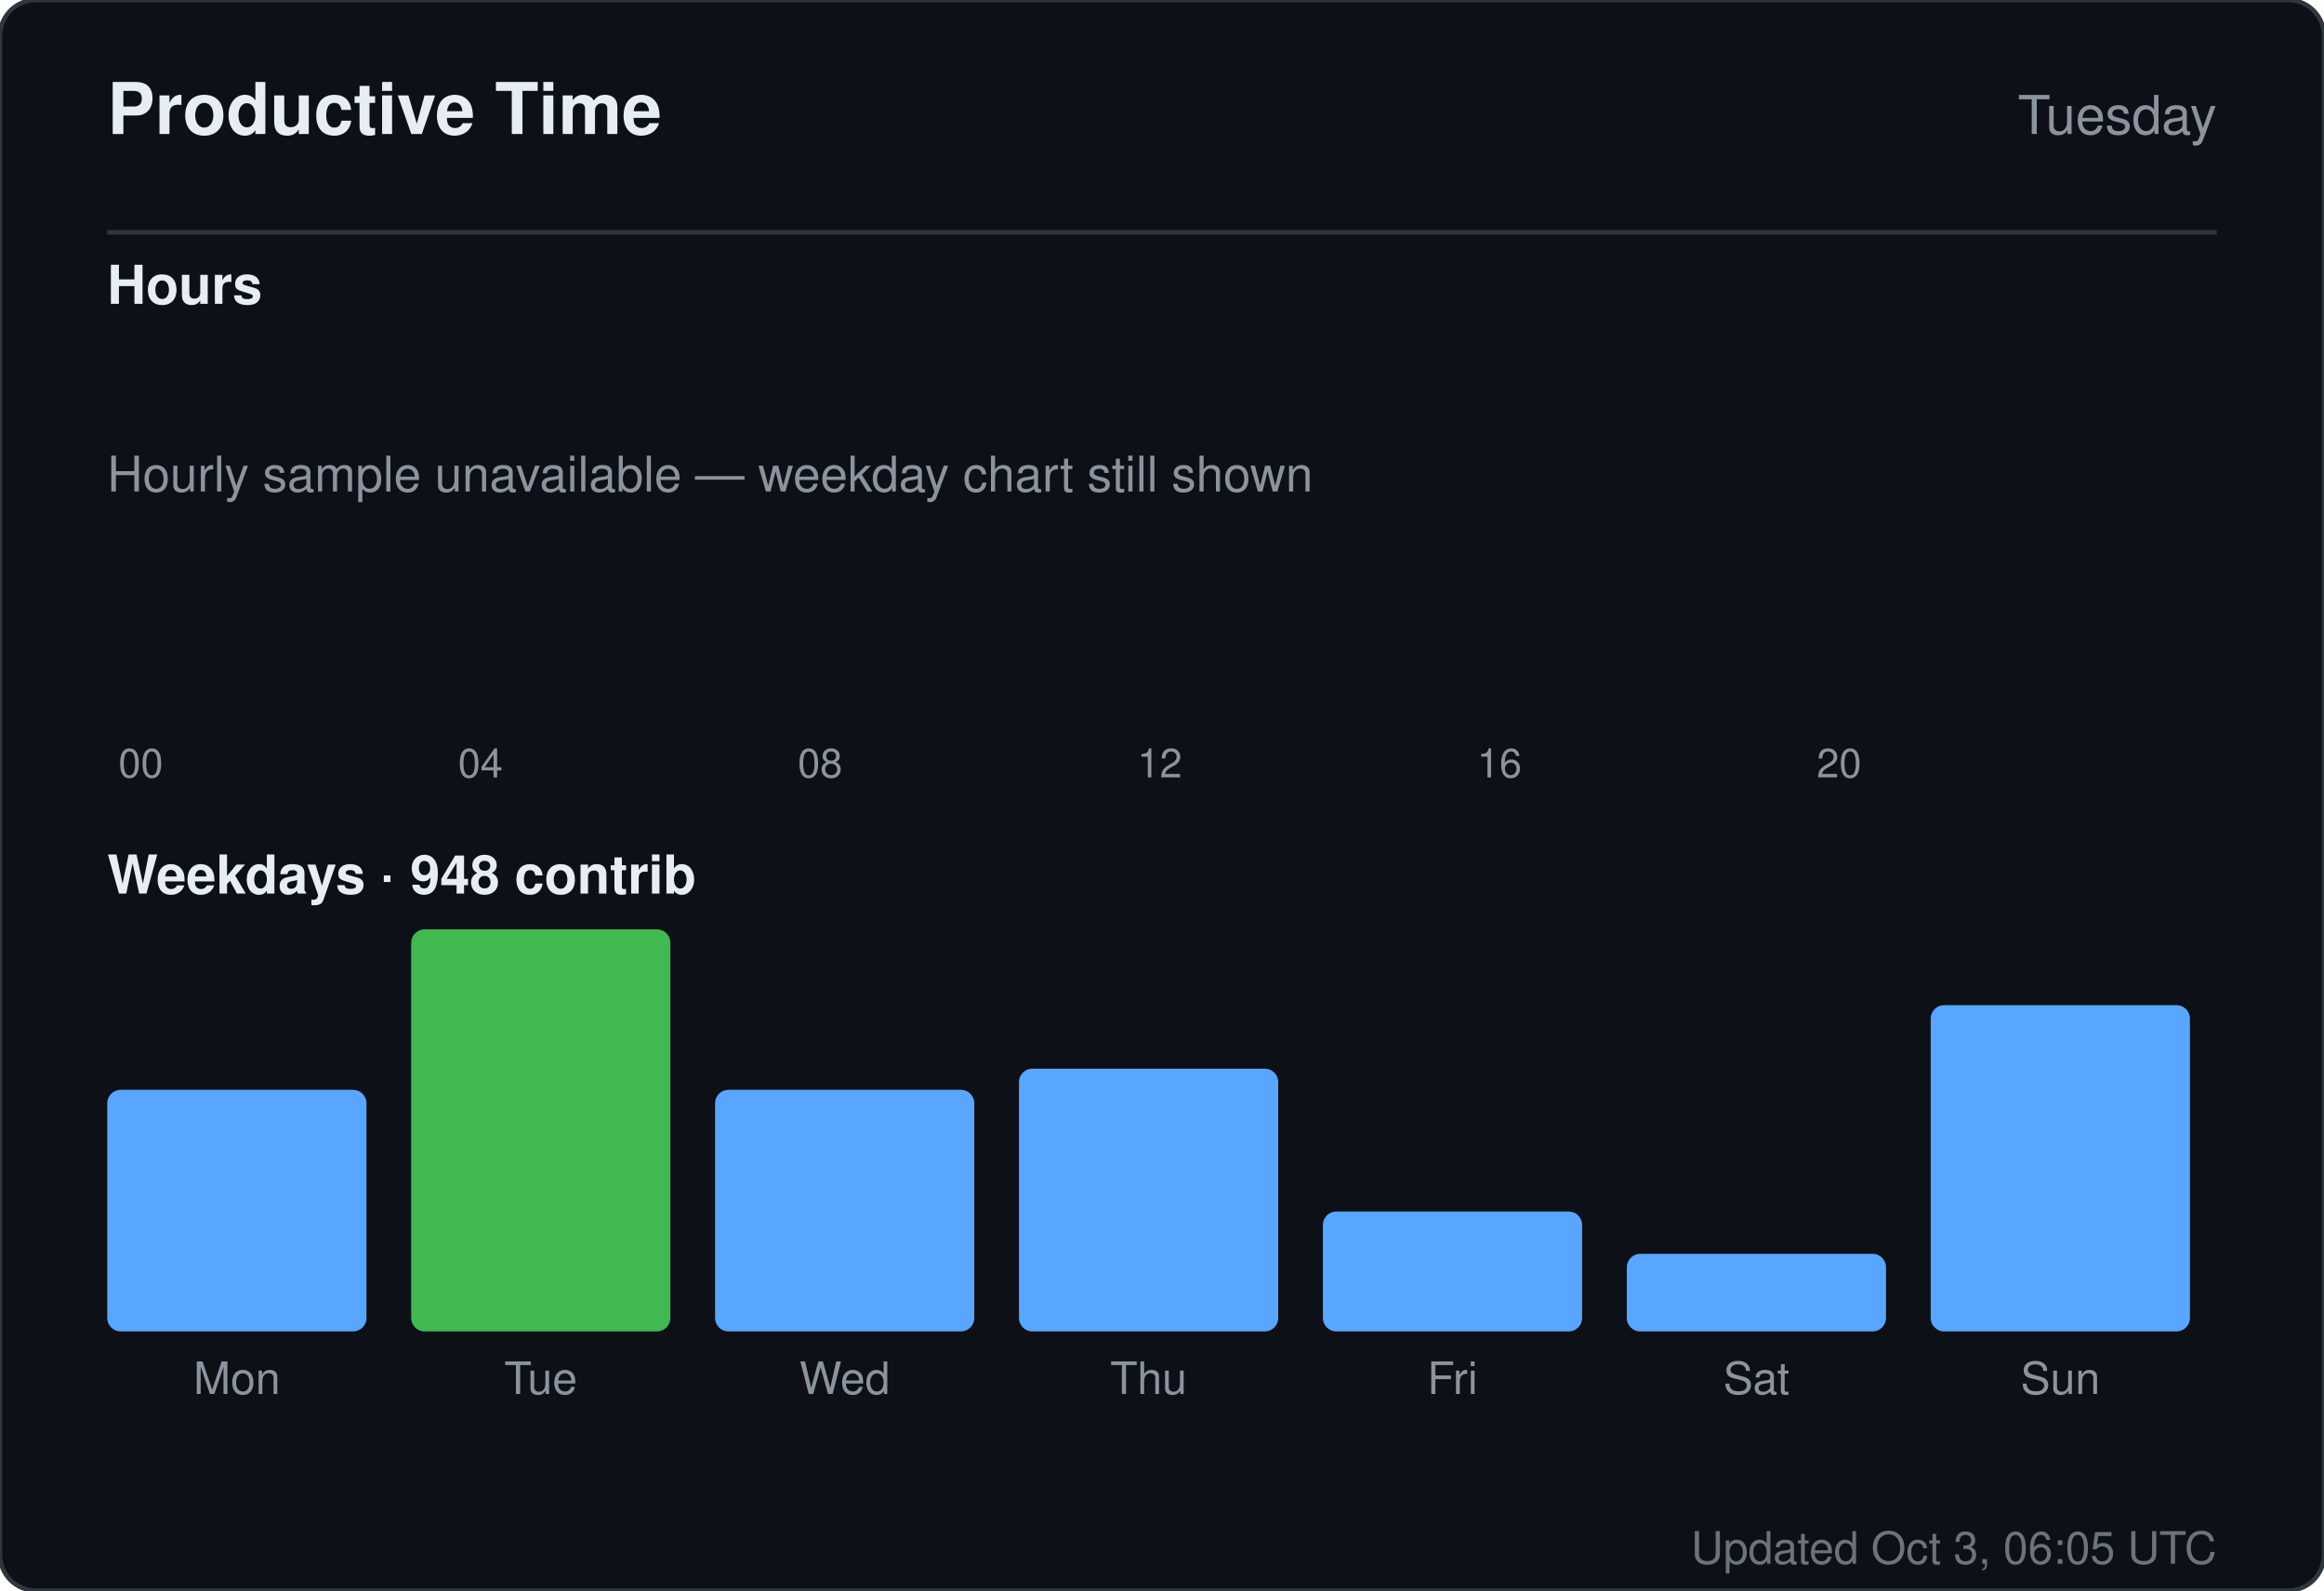
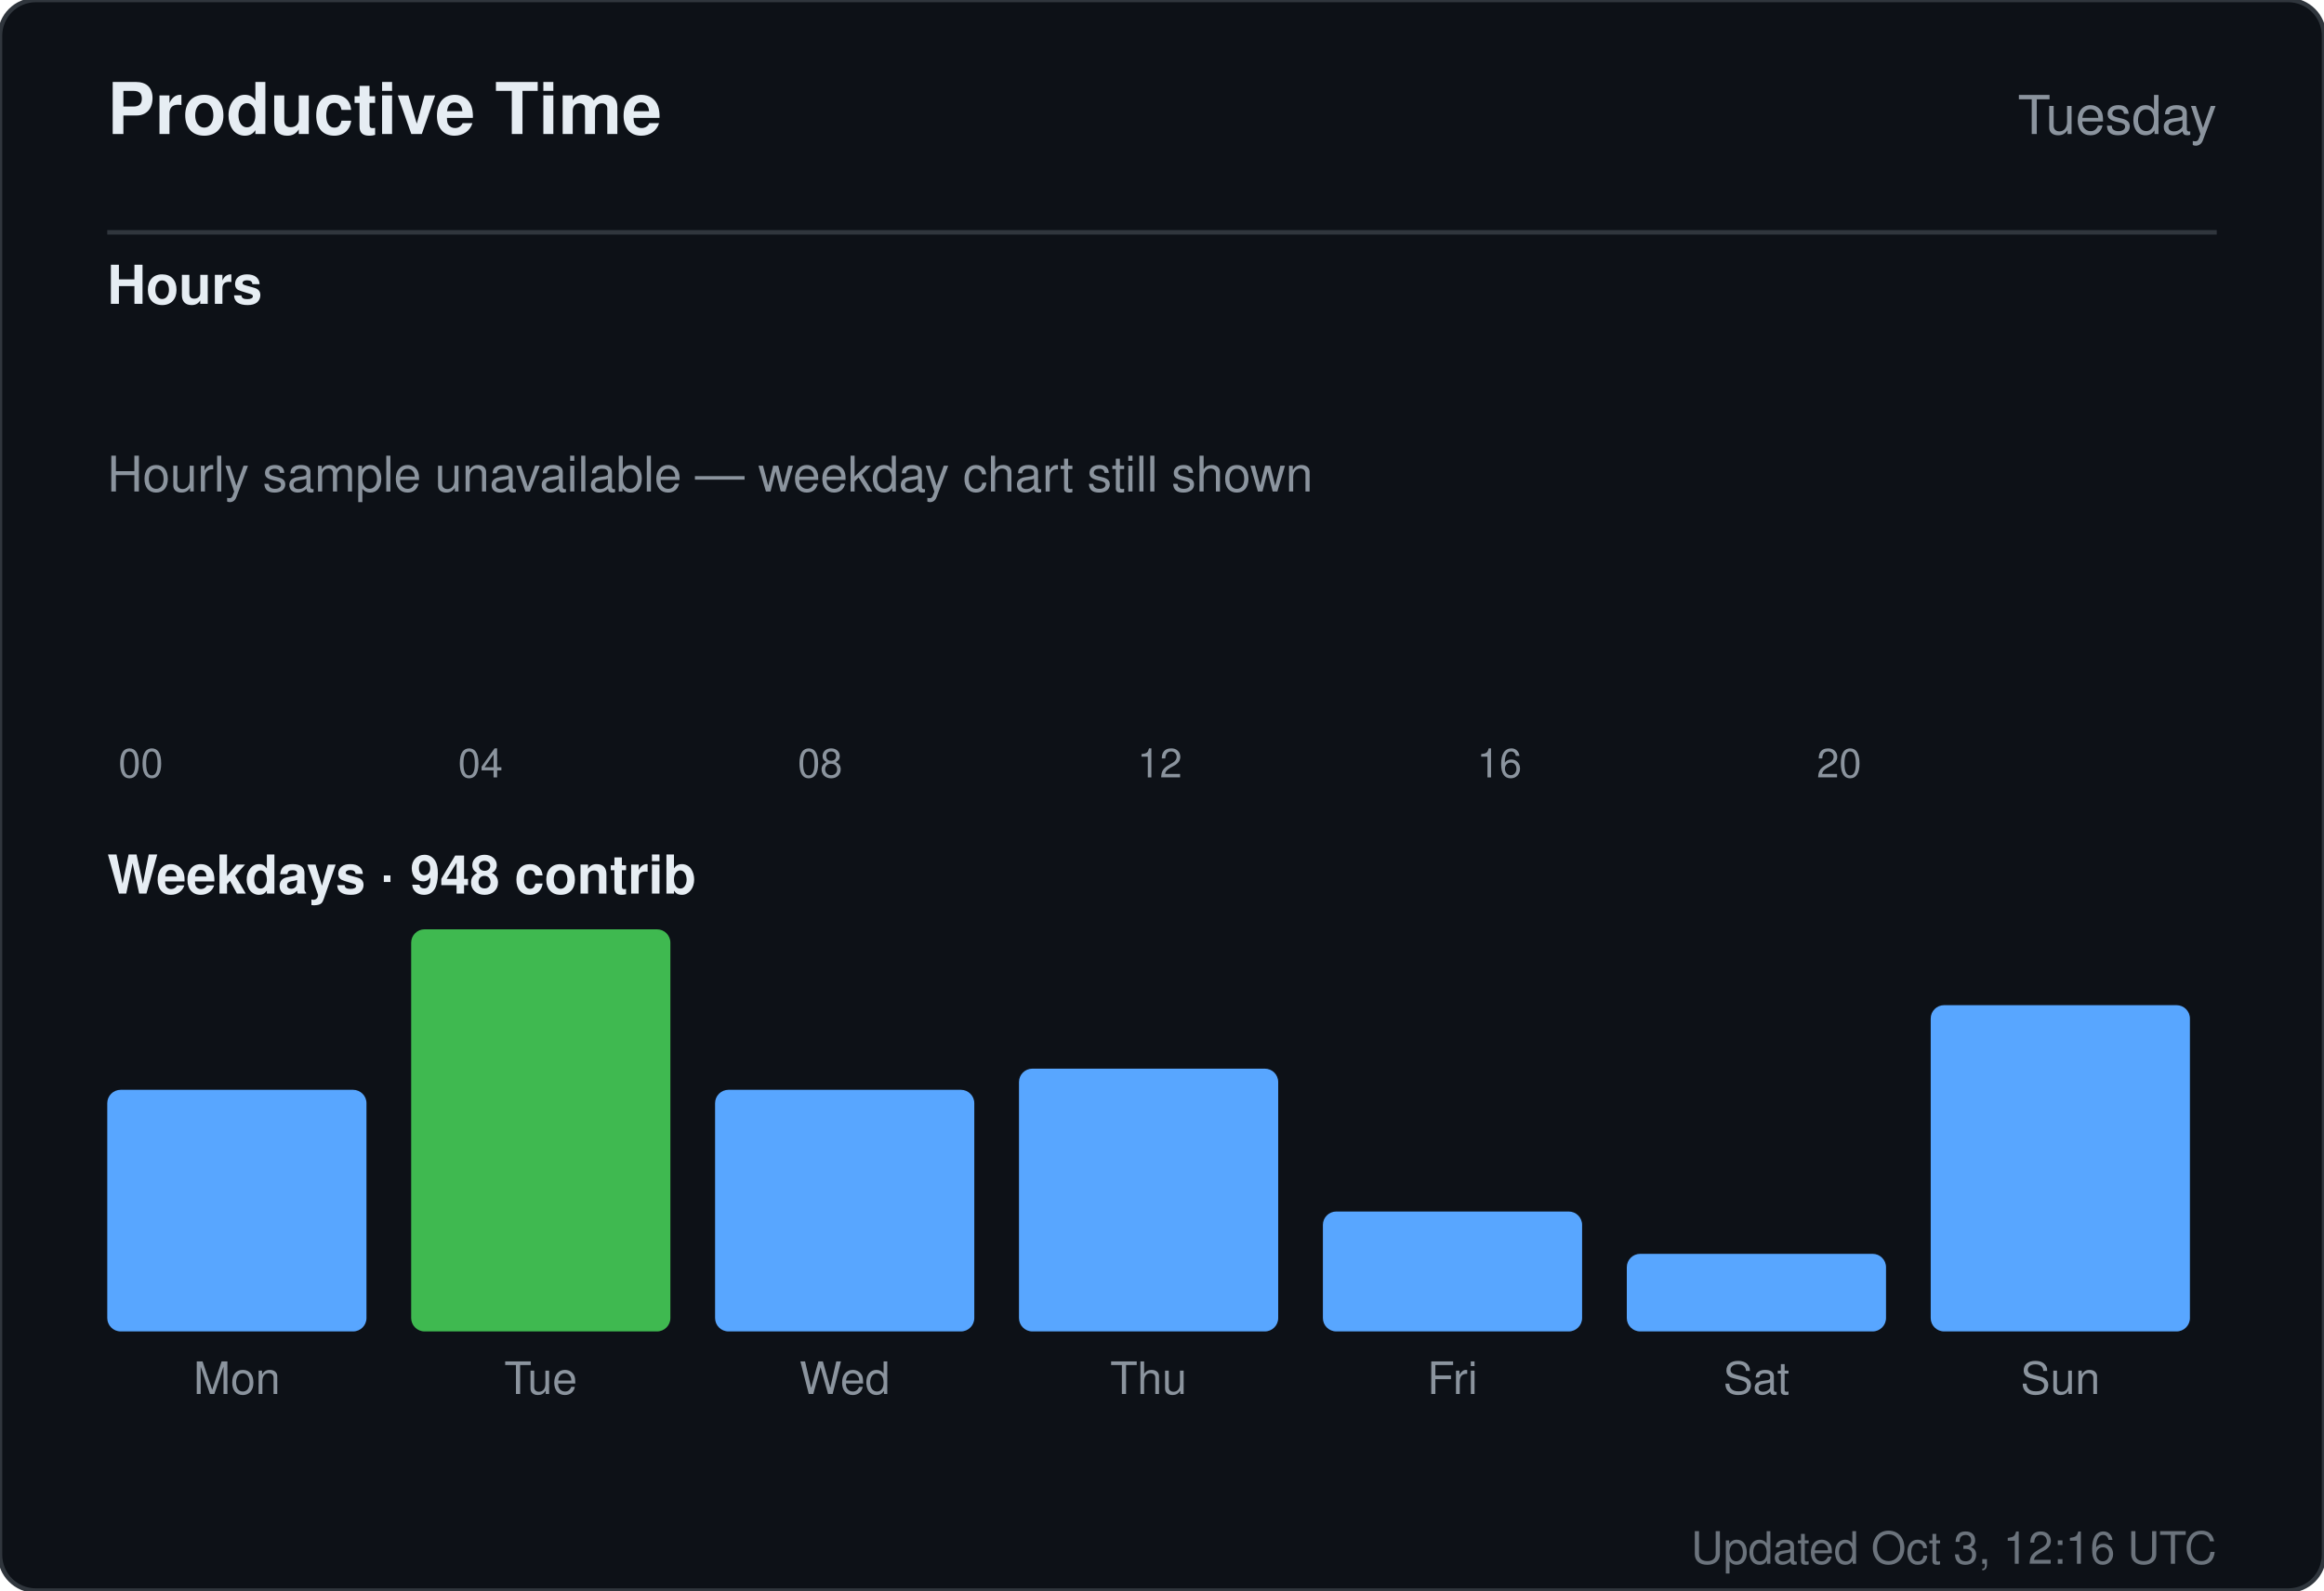
<svg xmlns="http://www.w3.org/2000/svg" width="520" height="356" viewBox="0 0 520 356" role="img" aria-label="Productive time for sandiirawan12">
  <rect width="520" height="356" rx="8" fill="#0d1117" stroke="#30363d" />
  <g font-family="-apple-system, BlinkMacSystemFont, Segoe UI, Helvetica, Arial, sans-serif">
    <text x="24" y="30" fill="#e6edf3" font-size="16" font-weight="700">Productive Time</text>
    <text x="496" y="30" fill="#8b949e" font-size="12" text-anchor="end">Tuesday</text>
    <line x1="24" y1="52" x2="496" y2="52" stroke="#30363d" />
    <text x="24" y="68" fill="#e6edf3" font-size="12" font-weight="600">Hours</text>
    <rect x="24" y="160" width="15" height="0" rx="2" fill="#58a6ff" />
    <text x="31.5" y="174" fill="#8b949e" font-size="9" text-anchor="middle">00</text>
    <rect x="43" y="160" width="15" height="0" rx="2" fill="#58a6ff" />
    <rect x="62" y="160" width="15" height="0" rx="2" fill="#58a6ff" />
    <rect x="81" y="160" width="15" height="0" rx="2" fill="#58a6ff" />
    <rect x="100" y="160" width="15" height="0" rx="2" fill="#58a6ff" />
    <text x="107.5" y="174" fill="#8b949e" font-size="9" text-anchor="middle">04</text>
    <rect x="119" y="160" width="15" height="0" rx="2" fill="#58a6ff" />
    <rect x="138" y="160" width="15" height="0" rx="2" fill="#58a6ff" />
    <rect x="157" y="160" width="15" height="0" rx="2" fill="#58a6ff" />
    <rect x="176" y="160" width="15" height="0" rx="2" fill="#58a6ff" />
    <text x="183.5" y="174" fill="#8b949e" font-size="9" text-anchor="middle">08</text>
    <rect x="195" y="160" width="15" height="0" rx="2" fill="#58a6ff" />
    <rect x="214" y="160" width="15" height="0" rx="2" fill="#58a6ff" />
    <rect x="233" y="160" width="15" height="0" rx="2" fill="#58a6ff" />
    <rect x="252" y="160" width="15" height="0" rx="2" fill="#58a6ff" />
    <text x="259.5" y="174" fill="#8b949e" font-size="9" text-anchor="middle">12</text>
    <rect x="271" y="160" width="15" height="0" rx="2" fill="#58a6ff" />
    <rect x="290" y="160" width="15" height="0" rx="2" fill="#58a6ff" />
    <rect x="309" y="160" width="15" height="0" rx="2" fill="#58a6ff" />
    <rect x="328" y="160" width="15" height="0" rx="2" fill="#58a6ff" />
    <text x="335.5" y="174" fill="#8b949e" font-size="9" text-anchor="middle">16</text>
    <rect x="347" y="160" width="15" height="0" rx="2" fill="#58a6ff" />
    <rect x="366" y="160" width="15" height="0" rx="2" fill="#58a6ff" />
    <rect x="385" y="160" width="15" height="0" rx="2" fill="#58a6ff" />
    <rect x="404" y="160" width="15" height="0" rx="2" fill="#58a6ff" />
    <text x="411.5" y="174" fill="#8b949e" font-size="9" text-anchor="middle">20</text>
    <rect x="423" y="160" width="15" height="0" rx="2" fill="#58a6ff" />
    <rect x="442" y="160" width="15" height="0" rx="2" fill="#58a6ff" />
    <rect x="461" y="160" width="15" height="0" rx="2" fill="#58a6ff" />
    <text x="24" y="110" fill="#8b949e" font-size="11">Hourly sample unavailable — weekday chart still shown</text>
    <text x="24" y="200" fill="#e6edf3" font-size="12" font-weight="600">Weekdays · 948 contrib</text>
    <rect x="24" y="243.921" width="58" height="54.079" rx="3" fill="#58a6ff" />
    <text x="53" y="312" fill="#8b949e" font-size="10" text-anchor="middle">Mon</text>
    <rect x="92" y="208" width="58" height="90" rx="3" fill="#3fb950" />
    <text x="121" y="312" fill="#8b949e" font-size="10" text-anchor="middle">Tue</text>
    <rect x="160" y="243.921" width="58" height="54.079" rx="3" fill="#58a6ff" />
    <text x="189" y="312" fill="#8b949e" font-size="10" text-anchor="middle">Wed</text>
    <rect x="228" y="239.184" width="58" height="58.816" rx="3" fill="#58a6ff" />
    <text x="257" y="312" fill="#8b949e" font-size="10" text-anchor="middle">Thu</text>
    <rect x="296" y="271.158" width="58" height="26.842" rx="3" fill="#58a6ff" />
    <text x="325" y="312" fill="#8b949e" font-size="10" text-anchor="middle">Fri</text>
    <rect x="364" y="280.632" width="58" height="17.368" rx="3" fill="#58a6ff" />
    <text x="393" y="312" fill="#8b949e" font-size="10" text-anchor="middle">Sat</text>
    <rect x="432" y="224.974" width="58" height="73.026" rx="3" fill="#58a6ff" />
    <text x="461" y="312" fill="#8b949e" font-size="10" text-anchor="middle">Sun</text>
-     <text x="496" y="350" fill="#8b949e" font-size="10" text-anchor="end" opacity="0.75">Updated Oct 3, 06:05 UTC</text>
+     <text x="496" y="350" fill="#8b949e" font-size="10" text-anchor="end" opacity="0.75">Updated Oct 3, 12:16 UTC</text>
  </g>
</svg>
